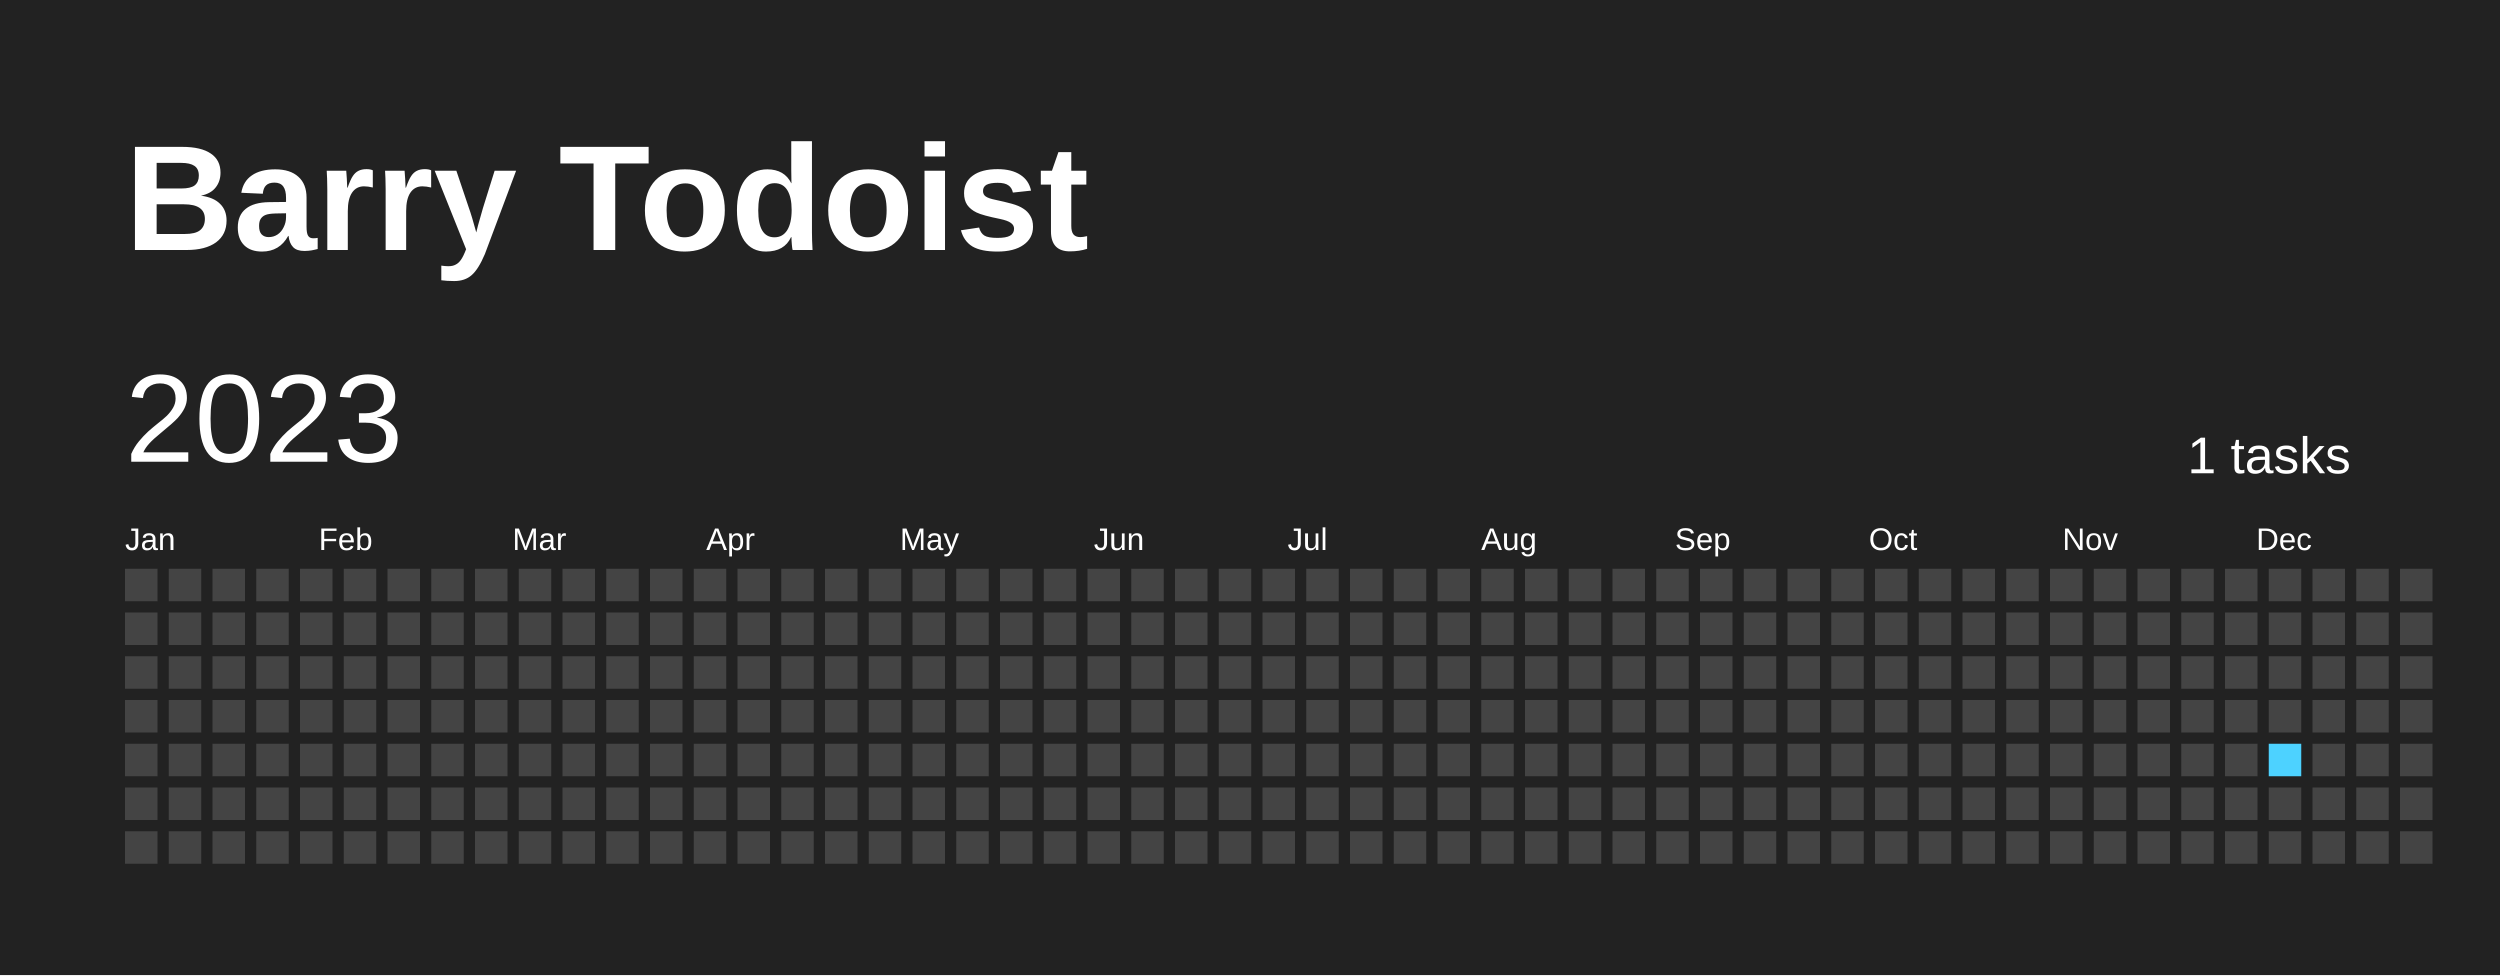
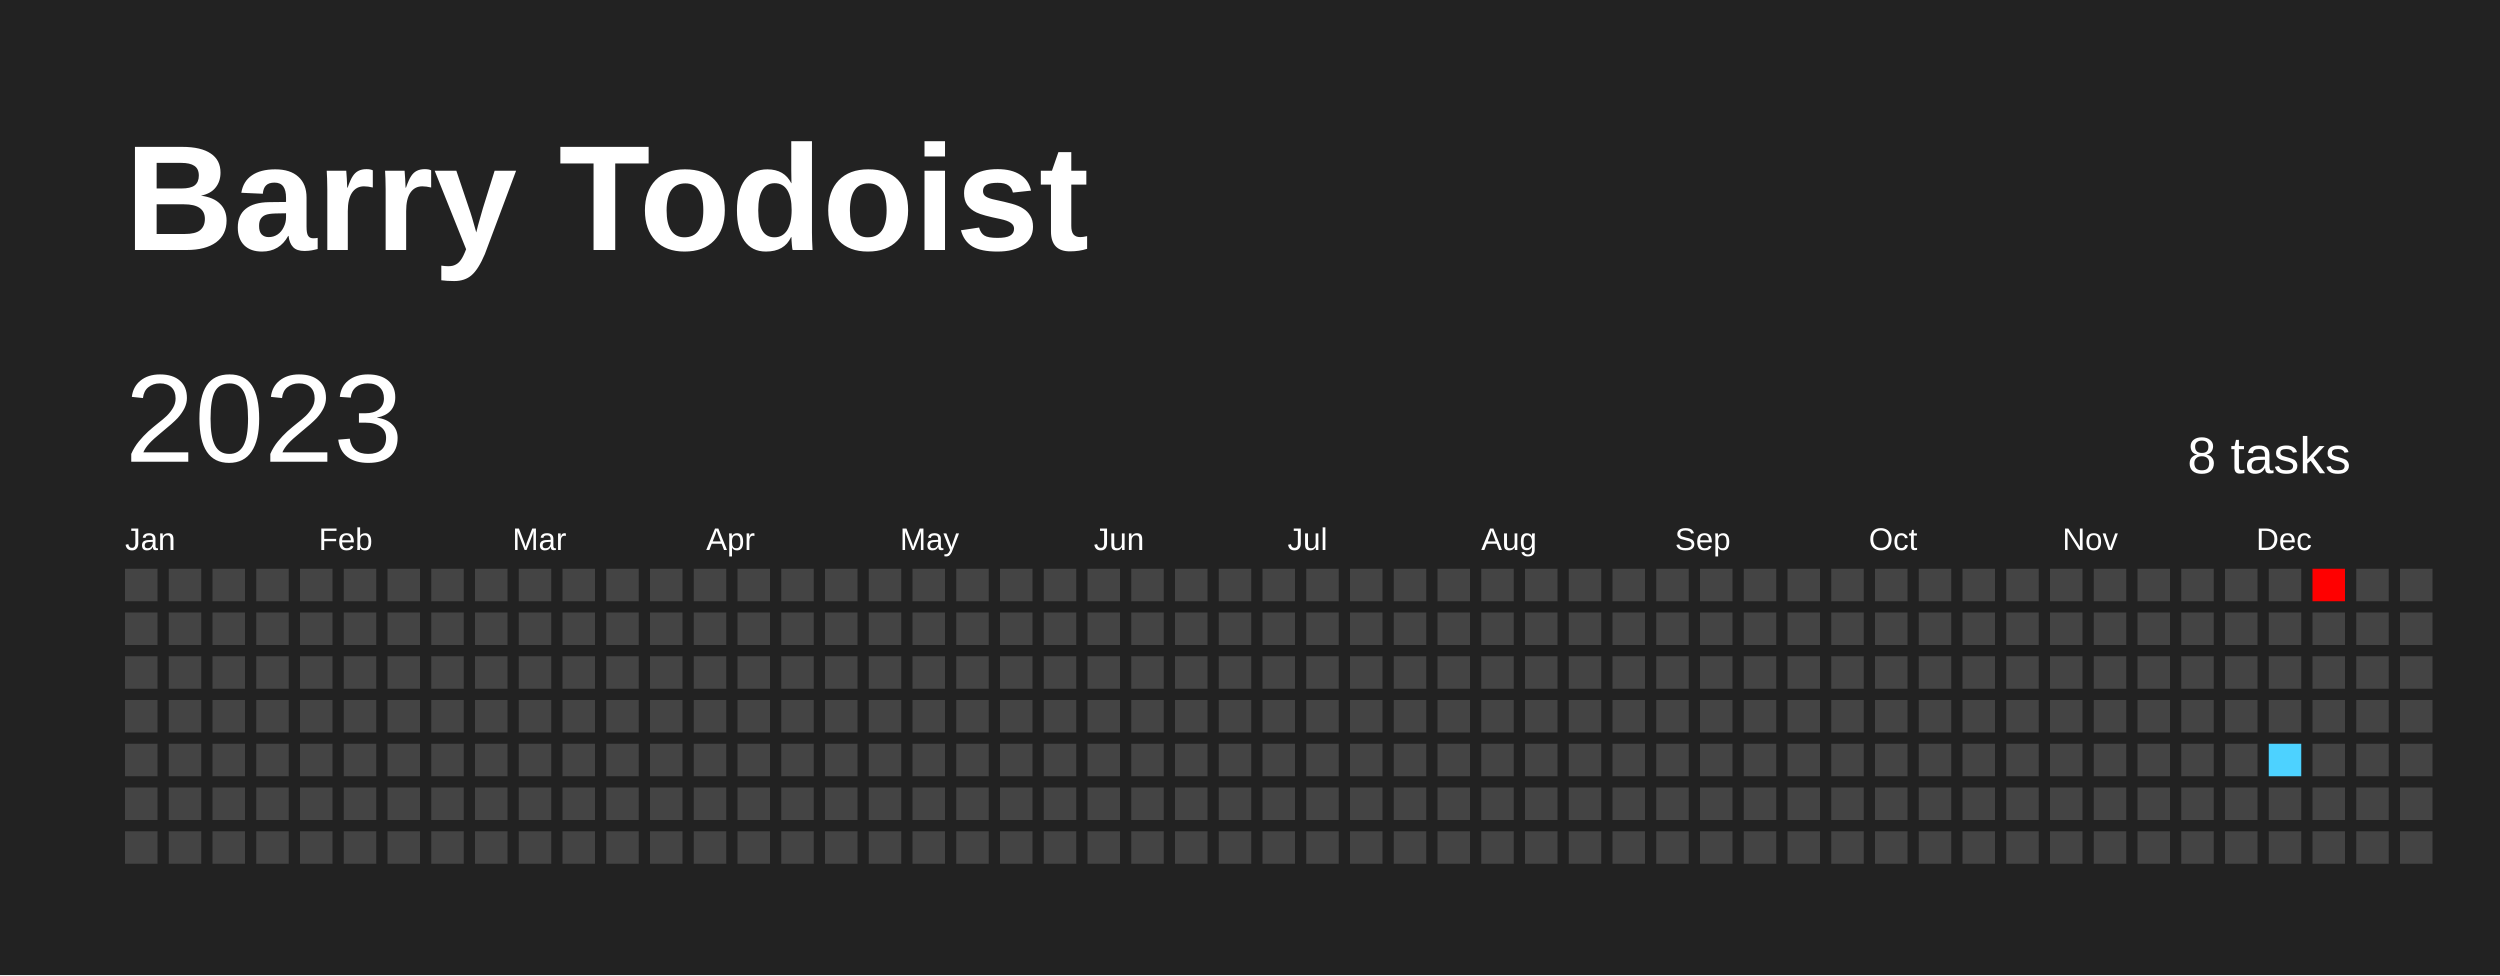
<svg xmlns="http://www.w3.org/2000/svg" baseProfile="full" height="78mm" version="1.1" viewBox="0,0,200,78" width="200mm">
  <defs />
  <rect fill="#222222" height="78" width="200" x="0" y="0" />
  <text fill="#FFFFFF" style="font-size:12px; font-family:Arial; font-weight:bold;" x="10" y="20">Barry Todoist</text>
  <text dominant-baseline="hanging" fill="#FFFFFF" style="font-size:10.0px; font-family:Arial;" x="10" y="30">2023</text>
-   <text dominant-baseline="hanging" fill="#FFFFFF" style="font-size:4.125px; font-family:Arial;" x="175" y="35">1 tasks</text>
+   <text dominant-baseline="hanging" fill="#FFFFFF" style="font-size:4.125px; font-family:Arial;" x="175" y="35">8 tasks</text>
  <text fill="#FFFFFF" style="font-size:2.5px; font-family:Arial" x="10.0" y="44">Jan</text>
  <text fill="#FFFFFF" style="font-size:2.5px; font-family:Arial" x="25.5" y="44">Feb</text>
  <text fill="#FFFFFF" style="font-size:2.5px; font-family:Arial" x="41.0" y="44">Mar</text>
  <text fill="#FFFFFF" style="font-size:2.5px; font-family:Arial" x="56.5" y="44">Apr</text>
  <text fill="#FFFFFF" style="font-size:2.5px; font-family:Arial" x="72.0" y="44">May</text>
  <text fill="#FFFFFF" style="font-size:2.5px; font-family:Arial" x="87.5" y="44">Jun</text>
  <text fill="#FFFFFF" style="font-size:2.5px; font-family:Arial" x="103.0" y="44">Jul</text>
  <text fill="#FFFFFF" style="font-size:2.5px; font-family:Arial" x="118.5" y="44">Aug</text>
  <text fill="#FFFFFF" style="font-size:2.5px; font-family:Arial" x="134.0" y="44">Sep</text>
  <text fill="#FFFFFF" style="font-size:2.5px; font-family:Arial" x="149.5" y="44">Oct</text>
  <text fill="#FFFFFF" style="font-size:2.5px; font-family:Arial" x="165.0" y="44">Nov</text>
  <text fill="#FFFFFF" style="font-size:2.5px; font-family:Arial" x="180.5" y="44">Dec</text>
  <rect fill="#444444" height="2.6" width="2.6" x="10.0" y="45.5" />
  <rect fill="#444444" height="2.6" width="2.6" x="10.0" y="49.0" />
  <rect fill="#444444" height="2.6" width="2.6" x="10.0" y="52.5" />
  <rect fill="#444444" height="2.6" width="2.6" x="10.0" y="56.0" />
  <rect fill="#444444" height="2.6" width="2.6" x="10.0" y="59.5" />
  <rect fill="#444444" height="2.6" width="2.6" x="10.0" y="63.0" />
  <rect fill="#444444" height="2.6" width="2.6" x="10.0" y="66.5" />
  <rect fill="#444444" height="2.6" width="2.6" x="13.5" y="45.5" />
  <rect fill="#444444" height="2.6" width="2.6" x="13.5" y="49.0" />
  <rect fill="#444444" height="2.6" width="2.6" x="13.5" y="52.5" />
  <rect fill="#444444" height="2.6" width="2.6" x="13.5" y="56.0" />
  <rect fill="#444444" height="2.6" width="2.6" x="13.5" y="59.5" />
  <rect fill="#444444" height="2.6" width="2.6" x="13.5" y="63.0" />
  <rect fill="#444444" height="2.6" width="2.6" x="13.5" y="66.5" />
  <rect fill="#444444" height="2.6" width="2.6" x="17.0" y="45.5" />
  <rect fill="#444444" height="2.6" width="2.6" x="17.0" y="49.0" />
  <rect fill="#444444" height="2.6" width="2.6" x="17.0" y="52.5" />
  <rect fill="#444444" height="2.6" width="2.6" x="17.0" y="56.0" />
  <rect fill="#444444" height="2.6" width="2.6" x="17.0" y="59.5" />
  <rect fill="#444444" height="2.6" width="2.6" x="17.0" y="63.0" />
  <rect fill="#444444" height="2.6" width="2.6" x="17.0" y="66.5" />
  <rect fill="#444444" height="2.6" width="2.6" x="20.5" y="45.5" />
  <rect fill="#444444" height="2.6" width="2.6" x="20.5" y="49.0" />
  <rect fill="#444444" height="2.6" width="2.6" x="20.5" y="52.5" />
  <rect fill="#444444" height="2.6" width="2.6" x="20.5" y="56.0" />
  <rect fill="#444444" height="2.6" width="2.6" x="20.5" y="59.5" />
  <rect fill="#444444" height="2.6" width="2.6" x="20.5" y="63.0" />
  <rect fill="#444444" height="2.6" width="2.6" x="20.5" y="66.5" />
  <rect fill="#444444" height="2.6" width="2.6" x="24.0" y="45.5" />
  <rect fill="#444444" height="2.6" width="2.6" x="24.0" y="49.0" />
  <rect fill="#444444" height="2.6" width="2.6" x="24.0" y="52.5" />
  <rect fill="#444444" height="2.6" width="2.6" x="24.0" y="56.0" />
  <rect fill="#444444" height="2.6" width="2.6" x="24.0" y="59.5" />
  <rect fill="#444444" height="2.6" width="2.6" x="24.0" y="63.0" />
  <rect fill="#444444" height="2.6" width="2.6" x="24.0" y="66.5" />
  <rect fill="#444444" height="2.6" width="2.6" x="27.5" y="45.5" />
  <rect fill="#444444" height="2.6" width="2.6" x="27.5" y="49.0" />
  <rect fill="#444444" height="2.6" width="2.6" x="27.5" y="52.5" />
  <rect fill="#444444" height="2.6" width="2.6" x="27.5" y="56.0" />
  <rect fill="#444444" height="2.6" width="2.6" x="27.5" y="59.5" />
  <rect fill="#444444" height="2.6" width="2.6" x="27.5" y="63.0" />
  <rect fill="#444444" height="2.6" width="2.6" x="27.5" y="66.5" />
  <rect fill="#444444" height="2.6" width="2.6" x="31.0" y="45.5" />
  <rect fill="#444444" height="2.6" width="2.6" x="31.0" y="49.0" />
  <rect fill="#444444" height="2.6" width="2.6" x="31.0" y="52.5" />
  <rect fill="#444444" height="2.6" width="2.6" x="31.0" y="56.0" />
  <rect fill="#444444" height="2.6" width="2.6" x="31.0" y="59.5" />
  <rect fill="#444444" height="2.6" width="2.6" x="31.0" y="63.0" />
  <rect fill="#444444" height="2.6" width="2.6" x="31.0" y="66.5" />
  <rect fill="#444444" height="2.6" width="2.6" x="34.5" y="45.5" />
  <rect fill="#444444" height="2.6" width="2.6" x="34.5" y="49.0" />
  <rect fill="#444444" height="2.6" width="2.6" x="34.5" y="52.5" />
  <rect fill="#444444" height="2.6" width="2.6" x="34.5" y="56.0" />
  <rect fill="#444444" height="2.6" width="2.6" x="34.5" y="59.5" />
  <rect fill="#444444" height="2.6" width="2.6" x="34.5" y="63.0" />
  <rect fill="#444444" height="2.6" width="2.6" x="34.5" y="66.5" />
  <rect fill="#444444" height="2.6" width="2.6" x="38.0" y="45.5" />
  <rect fill="#444444" height="2.6" width="2.6" x="38.0" y="49.0" />
  <rect fill="#444444" height="2.6" width="2.6" x="38.0" y="52.5" />
  <rect fill="#444444" height="2.6" width="2.6" x="38.0" y="56.0" />
  <rect fill="#444444" height="2.6" width="2.6" x="38.0" y="59.5" />
  <rect fill="#444444" height="2.6" width="2.6" x="38.0" y="63.0" />
  <rect fill="#444444" height="2.6" width="2.6" x="38.0" y="66.5" />
  <rect fill="#444444" height="2.6" width="2.6" x="41.5" y="45.5" />
  <rect fill="#444444" height="2.6" width="2.6" x="41.5" y="49.0" />
  <rect fill="#444444" height="2.6" width="2.6" x="41.5" y="52.5" />
  <rect fill="#444444" height="2.6" width="2.6" x="41.5" y="56.0" />
  <rect fill="#444444" height="2.6" width="2.6" x="41.5" y="59.5" />
  <rect fill="#444444" height="2.6" width="2.6" x="41.5" y="63.0" />
  <rect fill="#444444" height="2.6" width="2.6" x="41.5" y="66.5" />
  <rect fill="#444444" height="2.6" width="2.6" x="45.0" y="45.5" />
  <rect fill="#444444" height="2.6" width="2.6" x="45.0" y="49.0" />
  <rect fill="#444444" height="2.6" width="2.6" x="45.0" y="52.5" />
  <rect fill="#444444" height="2.6" width="2.6" x="45.0" y="56.0" />
  <rect fill="#444444" height="2.6" width="2.6" x="45.0" y="59.5" />
  <rect fill="#444444" height="2.6" width="2.6" x="45.0" y="63.0" />
  <rect fill="#444444" height="2.6" width="2.6" x="45.0" y="66.5" />
  <rect fill="#444444" height="2.6" width="2.6" x="48.5" y="45.5" />
  <rect fill="#444444" height="2.6" width="2.6" x="48.5" y="49.0" />
  <rect fill="#444444" height="2.6" width="2.6" x="48.5" y="52.5" />
  <rect fill="#444444" height="2.6" width="2.6" x="48.5" y="56.0" />
  <rect fill="#444444" height="2.6" width="2.6" x="48.5" y="59.5" />
  <rect fill="#444444" height="2.6" width="2.6" x="48.5" y="63.0" />
  <rect fill="#444444" height="2.6" width="2.6" x="48.5" y="66.5" />
  <rect fill="#444444" height="2.6" width="2.6" x="52.0" y="45.5" />
  <rect fill="#444444" height="2.6" width="2.6" x="52.0" y="49.0" />
  <rect fill="#444444" height="2.6" width="2.6" x="52.0" y="52.5" />
  <rect fill="#444444" height="2.6" width="2.6" x="52.0" y="56.0" />
  <rect fill="#444444" height="2.6" width="2.6" x="52.0" y="59.5" />
  <rect fill="#444444" height="2.6" width="2.6" x="52.0" y="63.0" />
  <rect fill="#444444" height="2.6" width="2.6" x="52.0" y="66.5" />
  <rect fill="#444444" height="2.6" width="2.6" x="55.5" y="45.5" />
  <rect fill="#444444" height="2.6" width="2.6" x="55.5" y="49.0" />
  <rect fill="#444444" height="2.6" width="2.6" x="55.5" y="52.5" />
  <rect fill="#444444" height="2.6" width="2.6" x="55.5" y="56.0" />
  <rect fill="#444444" height="2.6" width="2.6" x="55.5" y="59.5" />
  <rect fill="#444444" height="2.6" width="2.6" x="55.5" y="63.0" />
  <rect fill="#444444" height="2.6" width="2.6" x="55.5" y="66.5" />
  <rect fill="#444444" height="2.6" width="2.6" x="59.0" y="45.5" />
  <rect fill="#444444" height="2.6" width="2.6" x="59.0" y="49.0" />
  <rect fill="#444444" height="2.6" width="2.6" x="59.0" y="52.5" />
  <rect fill="#444444" height="2.6" width="2.6" x="59.0" y="56.0" />
  <rect fill="#444444" height="2.6" width="2.6" x="59.0" y="59.5" />
  <rect fill="#444444" height="2.6" width="2.6" x="59.0" y="63.0" />
  <rect fill="#444444" height="2.6" width="2.6" x="59.0" y="66.5" />
  <rect fill="#444444" height="2.6" width="2.6" x="62.5" y="45.5" />
  <rect fill="#444444" height="2.6" width="2.6" x="62.5" y="49.0" />
  <rect fill="#444444" height="2.6" width="2.6" x="62.5" y="52.5" />
  <rect fill="#444444" height="2.6" width="2.6" x="62.5" y="56.0" />
  <rect fill="#444444" height="2.6" width="2.6" x="62.5" y="59.5" />
  <rect fill="#444444" height="2.6" width="2.6" x="62.5" y="63.0" />
  <rect fill="#444444" height="2.6" width="2.6" x="62.5" y="66.5" />
  <rect fill="#444444" height="2.6" width="2.6" x="66.0" y="45.5" />
  <rect fill="#444444" height="2.6" width="2.6" x="66.0" y="49.0" />
  <rect fill="#444444" height="2.6" width="2.6" x="66.0" y="52.5" />
  <rect fill="#444444" height="2.6" width="2.6" x="66.0" y="56.0" />
  <rect fill="#444444" height="2.6" width="2.6" x="66.0" y="59.5" />
  <rect fill="#444444" height="2.6" width="2.6" x="66.0" y="63.0" />
  <rect fill="#444444" height="2.6" width="2.6" x="66.0" y="66.5" />
  <rect fill="#444444" height="2.6" width="2.6" x="69.5" y="45.5" />
  <rect fill="#444444" height="2.6" width="2.6" x="69.5" y="49.0" />
  <rect fill="#444444" height="2.6" width="2.6" x="69.5" y="52.5" />
  <rect fill="#444444" height="2.6" width="2.6" x="69.5" y="56.0" />
  <rect fill="#444444" height="2.6" width="2.6" x="69.5" y="59.5" />
  <rect fill="#444444" height="2.6" width="2.6" x="69.5" y="63.0" />
  <rect fill="#444444" height="2.6" width="2.6" x="69.5" y="66.5" />
  <rect fill="#444444" height="2.6" width="2.6" x="73.0" y="45.5" />
  <rect fill="#444444" height="2.6" width="2.6" x="73.0" y="49.0" />
  <rect fill="#444444" height="2.6" width="2.6" x="73.0" y="52.5" />
  <rect fill="#444444" height="2.6" width="2.6" x="73.0" y="56.0" />
  <rect fill="#444444" height="2.6" width="2.6" x="73.0" y="59.5" />
  <rect fill="#444444" height="2.6" width="2.6" x="73.0" y="63.0" />
  <rect fill="#444444" height="2.6" width="2.6" x="73.0" y="66.5" />
  <rect fill="#444444" height="2.6" width="2.6" x="76.5" y="45.5" />
  <rect fill="#444444" height="2.6" width="2.6" x="76.5" y="49.0" />
  <rect fill="#444444" height="2.6" width="2.6" x="76.5" y="52.5" />
  <rect fill="#444444" height="2.6" width="2.6" x="76.5" y="56.0" />
  <rect fill="#444444" height="2.6" width="2.6" x="76.5" y="59.5" />
  <rect fill="#444444" height="2.6" width="2.6" x="76.5" y="63.0" />
  <rect fill="#444444" height="2.6" width="2.6" x="76.5" y="66.5" />
  <rect fill="#444444" height="2.6" width="2.6" x="80.0" y="45.5" />
  <rect fill="#444444" height="2.6" width="2.6" x="80.0" y="49.0" />
  <rect fill="#444444" height="2.6" width="2.6" x="80.0" y="52.5" />
  <rect fill="#444444" height="2.6" width="2.6" x="80.0" y="56.0" />
  <rect fill="#444444" height="2.6" width="2.6" x="80.0" y="59.5" />
  <rect fill="#444444" height="2.6" width="2.6" x="80.0" y="63.0" />
  <rect fill="#444444" height="2.6" width="2.6" x="80.0" y="66.5" />
  <rect fill="#444444" height="2.6" width="2.6" x="83.5" y="45.5" />
  <rect fill="#444444" height="2.6" width="2.6" x="83.5" y="49.0" />
  <rect fill="#444444" height="2.6" width="2.6" x="83.5" y="52.5" />
  <rect fill="#444444" height="2.6" width="2.6" x="83.5" y="56.0" />
  <rect fill="#444444" height="2.6" width="2.6" x="83.5" y="59.5" />
  <rect fill="#444444" height="2.6" width="2.6" x="83.5" y="63.0" />
  <rect fill="#444444" height="2.6" width="2.6" x="83.5" y="66.5" />
  <rect fill="#444444" height="2.6" width="2.6" x="87.0" y="45.5" />
  <rect fill="#444444" height="2.6" width="2.6" x="87.0" y="49.0" />
  <rect fill="#444444" height="2.6" width="2.6" x="87.0" y="52.5" />
  <rect fill="#444444" height="2.6" width="2.6" x="87.0" y="56.0" />
  <rect fill="#444444" height="2.6" width="2.6" x="87.0" y="59.5" />
  <rect fill="#444444" height="2.6" width="2.6" x="87.0" y="63.0" />
  <rect fill="#444444" height="2.6" width="2.6" x="87.0" y="66.5" />
  <rect fill="#444444" height="2.6" width="2.6" x="90.5" y="45.5" />
  <rect fill="#444444" height="2.6" width="2.6" x="90.5" y="49.0" />
  <rect fill="#444444" height="2.6" width="2.6" x="90.5" y="52.5" />
  <rect fill="#444444" height="2.6" width="2.6" x="90.5" y="56.0" />
  <rect fill="#444444" height="2.6" width="2.6" x="90.5" y="59.5" />
  <rect fill="#444444" height="2.6" width="2.6" x="90.5" y="63.0" />
  <rect fill="#444444" height="2.6" width="2.6" x="90.5" y="66.5" />
  <rect fill="#444444" height="2.6" width="2.6" x="94.0" y="45.5" />
  <rect fill="#444444" height="2.6" width="2.6" x="94.0" y="49.0" />
  <rect fill="#444444" height="2.6" width="2.6" x="94.0" y="52.5" />
  <rect fill="#444444" height="2.6" width="2.6" x="94.0" y="56.0" />
  <rect fill="#444444" height="2.6" width="2.6" x="94.0" y="59.5" />
  <rect fill="#444444" height="2.6" width="2.6" x="94.0" y="63.0" />
  <rect fill="#444444" height="2.6" width="2.6" x="94.0" y="66.5" />
  <rect fill="#444444" height="2.6" width="2.6" x="97.5" y="45.5" />
  <rect fill="#444444" height="2.6" width="2.6" x="97.5" y="49.0" />
  <rect fill="#444444" height="2.6" width="2.6" x="97.5" y="52.5" />
  <rect fill="#444444" height="2.6" width="2.6" x="97.5" y="56.0" />
  <rect fill="#444444" height="2.6" width="2.6" x="97.5" y="59.5" />
  <rect fill="#444444" height="2.6" width="2.6" x="97.5" y="63.0" />
  <rect fill="#444444" height="2.6" width="2.6" x="97.5" y="66.5" />
  <rect fill="#444444" height="2.6" width="2.6" x="101.0" y="45.5" />
  <rect fill="#444444" height="2.6" width="2.6" x="101.0" y="49.0" />
  <rect fill="#444444" height="2.6" width="2.6" x="101.0" y="52.5" />
  <rect fill="#444444" height="2.6" width="2.6" x="101.0" y="56.0" />
  <rect fill="#444444" height="2.6" width="2.6" x="101.0" y="59.5" />
  <rect fill="#444444" height="2.6" width="2.6" x="101.0" y="63.0" />
  <rect fill="#444444" height="2.6" width="2.6" x="101.0" y="66.5" />
  <rect fill="#444444" height="2.6" width="2.6" x="104.5" y="45.5" />
  <rect fill="#444444" height="2.6" width="2.6" x="104.5" y="49.0" />
  <rect fill="#444444" height="2.6" width="2.6" x="104.5" y="52.5" />
  <rect fill="#444444" height="2.6" width="2.6" x="104.5" y="56.0" />
  <rect fill="#444444" height="2.6" width="2.6" x="104.5" y="59.5" />
  <rect fill="#444444" height="2.6" width="2.6" x="104.5" y="63.0" />
  <rect fill="#444444" height="2.6" width="2.6" x="104.5" y="66.5" />
  <rect fill="#444444" height="2.6" width="2.6" x="108.0" y="45.5" />
  <rect fill="#444444" height="2.6" width="2.6" x="108.0" y="49.0" />
  <rect fill="#444444" height="2.6" width="2.6" x="108.0" y="52.5" />
  <rect fill="#444444" height="2.6" width="2.6" x="108.0" y="56.0" />
  <rect fill="#444444" height="2.6" width="2.6" x="108.0" y="59.5" />
  <rect fill="#444444" height="2.6" width="2.6" x="108.0" y="63.0" />
  <rect fill="#444444" height="2.6" width="2.6" x="108.0" y="66.5" />
  <rect fill="#444444" height="2.6" width="2.6" x="111.5" y="45.5" />
  <rect fill="#444444" height="2.6" width="2.6" x="111.5" y="49.0" />
  <rect fill="#444444" height="2.6" width="2.6" x="111.5" y="52.5" />
  <rect fill="#444444" height="2.6" width="2.6" x="111.5" y="56.0" />
  <rect fill="#444444" height="2.6" width="2.6" x="111.5" y="59.5" />
  <rect fill="#444444" height="2.6" width="2.6" x="111.5" y="63.0" />
  <rect fill="#444444" height="2.6" width="2.6" x="111.5" y="66.5" />
  <rect fill="#444444" height="2.6" width="2.6" x="115.0" y="45.5" />
  <rect fill="#444444" height="2.6" width="2.6" x="115.0" y="49.0" />
  <rect fill="#444444" height="2.6" width="2.6" x="115.0" y="52.5" />
  <rect fill="#444444" height="2.6" width="2.6" x="115.0" y="56.0" />
  <rect fill="#444444" height="2.6" width="2.6" x="115.0" y="59.5" />
  <rect fill="#444444" height="2.6" width="2.6" x="115.0" y="63.0" />
  <rect fill="#444444" height="2.6" width="2.6" x="115.0" y="66.5" />
  <rect fill="#444444" height="2.6" width="2.6" x="118.5" y="45.5" />
  <rect fill="#444444" height="2.6" width="2.6" x="118.5" y="49.0" />
  <rect fill="#444444" height="2.6" width="2.6" x="118.5" y="52.5" />
  <rect fill="#444444" height="2.6" width="2.6" x="118.5" y="56.0" />
  <rect fill="#444444" height="2.6" width="2.6" x="118.5" y="59.5" />
  <rect fill="#444444" height="2.6" width="2.6" x="118.5" y="63.0" />
  <rect fill="#444444" height="2.6" width="2.6" x="118.5" y="66.5" />
  <rect fill="#444444" height="2.6" width="2.6" x="122.0" y="45.5" />
  <rect fill="#444444" height="2.6" width="2.6" x="122.0" y="49.0" />
  <rect fill="#444444" height="2.6" width="2.6" x="122.0" y="52.5" />
  <rect fill="#444444" height="2.6" width="2.6" x="122.0" y="56.0" />
  <rect fill="#444444" height="2.6" width="2.6" x="122.0" y="59.5" />
  <rect fill="#444444" height="2.6" width="2.6" x="122.0" y="63.0" />
  <rect fill="#444444" height="2.6" width="2.6" x="122.0" y="66.5" />
  <rect fill="#444444" height="2.6" width="2.6" x="125.5" y="45.5" />
  <rect fill="#444444" height="2.6" width="2.6" x="125.5" y="49.0" />
  <rect fill="#444444" height="2.6" width="2.6" x="125.5" y="52.5" />
  <rect fill="#444444" height="2.6" width="2.6" x="125.5" y="56.0" />
  <rect fill="#444444" height="2.6" width="2.6" x="125.5" y="59.5" />
  <rect fill="#444444" height="2.6" width="2.6" x="125.5" y="63.0" />
  <rect fill="#444444" height="2.6" width="2.6" x="125.5" y="66.5" />
  <rect fill="#444444" height="2.6" width="2.6" x="129.0" y="45.5" />
  <rect fill="#444444" height="2.6" width="2.6" x="129.0" y="49.0" />
  <rect fill="#444444" height="2.6" width="2.6" x="129.0" y="52.5" />
  <rect fill="#444444" height="2.6" width="2.6" x="129.0" y="56.0" />
  <rect fill="#444444" height="2.6" width="2.6" x="129.0" y="59.5" />
  <rect fill="#444444" height="2.6" width="2.6" x="129.0" y="63.0" />
  <rect fill="#444444" height="2.6" width="2.6" x="129.0" y="66.5" />
  <rect fill="#444444" height="2.6" width="2.6" x="132.5" y="45.5" />
  <rect fill="#444444" height="2.6" width="2.6" x="132.5" y="49.0" />
  <rect fill="#444444" height="2.6" width="2.6" x="132.5" y="52.5" />
  <rect fill="#444444" height="2.6" width="2.6" x="132.5" y="56.0" />
  <rect fill="#444444" height="2.6" width="2.6" x="132.5" y="59.5" />
  <rect fill="#444444" height="2.6" width="2.6" x="132.5" y="63.0" />
  <rect fill="#444444" height="2.6" width="2.6" x="132.5" y="66.5" />
  <rect fill="#444444" height="2.6" width="2.6" x="136.0" y="45.5" />
  <rect fill="#444444" height="2.6" width="2.6" x="136.0" y="49.0" />
  <rect fill="#444444" height="2.6" width="2.6" x="136.0" y="52.5" />
  <rect fill="#444444" height="2.6" width="2.6" x="136.0" y="56.0" />
  <rect fill="#444444" height="2.6" width="2.6" x="136.0" y="59.5" />
  <rect fill="#444444" height="2.6" width="2.6" x="136.0" y="63.0" />
  <rect fill="#444444" height="2.6" width="2.6" x="136.0" y="66.5" />
  <rect fill="#444444" height="2.6" width="2.6" x="139.5" y="45.5" />
  <rect fill="#444444" height="2.6" width="2.6" x="139.5" y="49.0" />
  <rect fill="#444444" height="2.6" width="2.6" x="139.5" y="52.5" />
  <rect fill="#444444" height="2.6" width="2.6" x="139.5" y="56.0" />
  <rect fill="#444444" height="2.6" width="2.6" x="139.5" y="59.5" />
  <rect fill="#444444" height="2.6" width="2.6" x="139.5" y="63.0" />
  <rect fill="#444444" height="2.6" width="2.6" x="139.5" y="66.5" />
  <rect fill="#444444" height="2.6" width="2.6" x="143.0" y="45.5" />
  <rect fill="#444444" height="2.6" width="2.6" x="143.0" y="49.0" />
  <rect fill="#444444" height="2.6" width="2.6" x="143.0" y="52.5" />
  <rect fill="#444444" height="2.6" width="2.6" x="143.0" y="56.0" />
  <rect fill="#444444" height="2.6" width="2.6" x="143.0" y="59.5" />
  <rect fill="#444444" height="2.6" width="2.6" x="143.0" y="63.0" />
  <rect fill="#444444" height="2.6" width="2.6" x="143.0" y="66.5" />
  <rect fill="#444444" height="2.6" width="2.6" x="146.5" y="45.5" />
  <rect fill="#444444" height="2.6" width="2.6" x="146.5" y="49.0" />
  <rect fill="#444444" height="2.6" width="2.6" x="146.5" y="52.5" />
  <rect fill="#444444" height="2.6" width="2.6" x="146.5" y="56.0" />
  <rect fill="#444444" height="2.6" width="2.6" x="146.5" y="59.5" />
  <rect fill="#444444" height="2.6" width="2.6" x="146.5" y="63.0" />
  <rect fill="#444444" height="2.6" width="2.6" x="146.5" y="66.5" />
  <rect fill="#444444" height="2.6" width="2.6" x="150.0" y="45.5" />
  <rect fill="#444444" height="2.6" width="2.6" x="150.0" y="49.0" />
  <rect fill="#444444" height="2.6" width="2.6" x="150.0" y="52.5" />
  <rect fill="#444444" height="2.6" width="2.6" x="150.0" y="56.0" />
  <rect fill="#444444" height="2.6" width="2.6" x="150.0" y="59.5" />
  <rect fill="#444444" height="2.6" width="2.6" x="150.0" y="63.0" />
  <rect fill="#444444" height="2.6" width="2.6" x="150.0" y="66.5" />
  <rect fill="#444444" height="2.6" width="2.6" x="153.5" y="45.5" />
  <rect fill="#444444" height="2.6" width="2.6" x="153.5" y="49.0" />
  <rect fill="#444444" height="2.6" width="2.6" x="153.5" y="52.5" />
  <rect fill="#444444" height="2.6" width="2.6" x="153.5" y="56.0" />
  <rect fill="#444444" height="2.6" width="2.6" x="153.5" y="59.5" />
  <rect fill="#444444" height="2.6" width="2.6" x="153.5" y="63.0" />
  <rect fill="#444444" height="2.6" width="2.6" x="153.5" y="66.5" />
  <rect fill="#444444" height="2.6" width="2.6" x="157.0" y="45.5" />
  <rect fill="#444444" height="2.6" width="2.6" x="157.0" y="49.0" />
  <rect fill="#444444" height="2.6" width="2.6" x="157.0" y="52.5" />
  <rect fill="#444444" height="2.6" width="2.6" x="157.0" y="56.0" />
  <rect fill="#444444" height="2.6" width="2.6" x="157.0" y="59.5" />
  <rect fill="#444444" height="2.6" width="2.6" x="157.0" y="63.0" />
  <rect fill="#444444" height="2.6" width="2.6" x="157.0" y="66.5" />
  <rect fill="#444444" height="2.6" width="2.6" x="160.5" y="45.5" />
  <rect fill="#444444" height="2.6" width="2.6" x="160.5" y="49.0" />
  <rect fill="#444444" height="2.6" width="2.6" x="160.5" y="52.5" />
  <rect fill="#444444" height="2.6" width="2.6" x="160.5" y="56.0" />
  <rect fill="#444444" height="2.6" width="2.6" x="160.5" y="59.5" />
  <rect fill="#444444" height="2.6" width="2.6" x="160.5" y="63.0" />
  <rect fill="#444444" height="2.6" width="2.6" x="160.5" y="66.5" />
  <rect fill="#444444" height="2.6" width="2.6" x="164.0" y="45.5" />
  <rect fill="#444444" height="2.6" width="2.6" x="164.0" y="49.0" />
  <rect fill="#444444" height="2.6" width="2.6" x="164.0" y="52.5" />
  <rect fill="#444444" height="2.6" width="2.6" x="164.0" y="56.0" />
  <rect fill="#444444" height="2.6" width="2.6" x="164.0" y="59.5" />
  <rect fill="#444444" height="2.6" width="2.6" x="164.0" y="63.0" />
  <rect fill="#444444" height="2.6" width="2.6" x="164.0" y="66.5" />
  <rect fill="#444444" height="2.6" width="2.6" x="167.5" y="45.5" />
  <rect fill="#444444" height="2.6" width="2.6" x="167.5" y="49.0" />
  <rect fill="#444444" height="2.6" width="2.6" x="167.5" y="52.5" />
  <rect fill="#444444" height="2.6" width="2.6" x="167.5" y="56.0" />
  <rect fill="#444444" height="2.6" width="2.6" x="167.5" y="59.5" />
  <rect fill="#444444" height="2.6" width="2.6" x="167.5" y="63.0" />
  <rect fill="#444444" height="2.6" width="2.6" x="167.5" y="66.5" />
  <rect fill="#444444" height="2.6" width="2.6" x="171.0" y="45.5" />
  <rect fill="#444444" height="2.6" width="2.6" x="171.0" y="49.0" />
  <rect fill="#444444" height="2.6" width="2.6" x="171.0" y="52.5" />
  <rect fill="#444444" height="2.6" width="2.6" x="171.0" y="56.0" />
  <rect fill="#444444" height="2.6" width="2.6" x="171.0" y="59.5" />
  <rect fill="#444444" height="2.6" width="2.6" x="171.0" y="63.0" />
  <rect fill="#444444" height="2.6" width="2.6" x="171.0" y="66.5" />
  <rect fill="#444444" height="2.6" width="2.6" x="174.5" y="45.5" />
  <rect fill="#444444" height="2.6" width="2.6" x="174.5" y="49.0" />
  <rect fill="#444444" height="2.6" width="2.6" x="174.5" y="52.5" />
  <rect fill="#444444" height="2.6" width="2.6" x="174.5" y="56.0" />
  <rect fill="#444444" height="2.6" width="2.6" x="174.5" y="59.5" />
  <rect fill="#444444" height="2.6" width="2.6" x="174.5" y="63.0" />
  <rect fill="#444444" height="2.6" width="2.6" x="174.5" y="66.5" />
  <rect fill="#444444" height="2.6" width="2.6" x="178.0" y="45.5" />
  <rect fill="#444444" height="2.6" width="2.6" x="178.0" y="49.0" />
  <rect fill="#444444" height="2.6" width="2.6" x="178.0" y="52.5" />
  <rect fill="#444444" height="2.6" width="2.6" x="178.0" y="56.0" />
  <rect fill="#444444" height="2.6" width="2.6" x="178.0" y="59.5" />
  <rect fill="#444444" height="2.6" width="2.6" x="178.0" y="63.0" />
  <rect fill="#444444" height="2.6" width="2.6" x="178.0" y="66.5" />
  <rect fill="#444444" height="2.6" width="2.6" x="181.5" y="45.5" />
  <rect fill="#444444" height="2.6" width="2.6" x="181.5" y="49.0" />
  <rect fill="#444444" height="2.6" width="2.6" x="181.5" y="52.5" />
  <rect fill="#444444" height="2.6" width="2.6" x="181.5" y="56.0" />
-   <rect fill="#4DD2FF" height="2.6" width="2.6" x="181.5" y="59.5" />
+   <rect fill="#4dd2ff" height="2.6" width="2.6" x="181.5" y="59.5" />
  <rect fill="#444444" height="2.6" width="2.6" x="181.5" y="63.0" />
  <rect fill="#444444" height="2.6" width="2.6" x="181.5" y="66.5" />
-   <rect fill="#444444" height="2.6" width="2.6" x="185.0" y="45.5" />
+   <rect fill="#ff0000" height="2.6" width="2.6" x="185.0" y="45.5" />
  <rect fill="#444444" height="2.6" width="2.6" x="185.0" y="49.0" />
  <rect fill="#444444" height="2.6" width="2.6" x="185.0" y="52.5" />
  <rect fill="#444444" height="2.6" width="2.6" x="185.0" y="56.0" />
  <rect fill="#444444" height="2.6" width="2.6" x="185.0" y="59.5" />
  <rect fill="#444444" height="2.6" width="2.6" x="185.0" y="63.0" />
  <rect fill="#444444" height="2.6" width="2.6" x="185.0" y="66.5" />
  <rect fill="#444444" height="2.6" width="2.6" x="188.5" y="45.5" />
  <rect fill="#444444" height="2.6" width="2.6" x="188.5" y="49.0" />
  <rect fill="#444444" height="2.6" width="2.6" x="188.5" y="52.5" />
  <rect fill="#444444" height="2.6" width="2.6" x="188.5" y="56.0" />
  <rect fill="#444444" height="2.6" width="2.6" x="188.5" y="59.5" />
  <rect fill="#444444" height="2.6" width="2.6" x="188.5" y="63.0" />
  <rect fill="#444444" height="2.6" width="2.6" x="188.5" y="66.5" />
  <rect fill="#444444" height="2.6" width="2.6" x="192.0" y="45.5" />
  <rect fill="#444444" height="2.6" width="2.6" x="192.0" y="49.0" />
  <rect fill="#444444" height="2.6" width="2.6" x="192.0" y="52.5" />
  <rect fill="#444444" height="2.6" width="2.6" x="192.0" y="56.0" />
  <rect fill="#444444" height="2.6" width="2.6" x="192.0" y="59.5" />
  <rect fill="#444444" height="2.6" width="2.6" x="192.0" y="63.0" />
  <rect fill="#444444" height="2.6" width="2.6" x="192.0" y="66.5" />
</svg>
